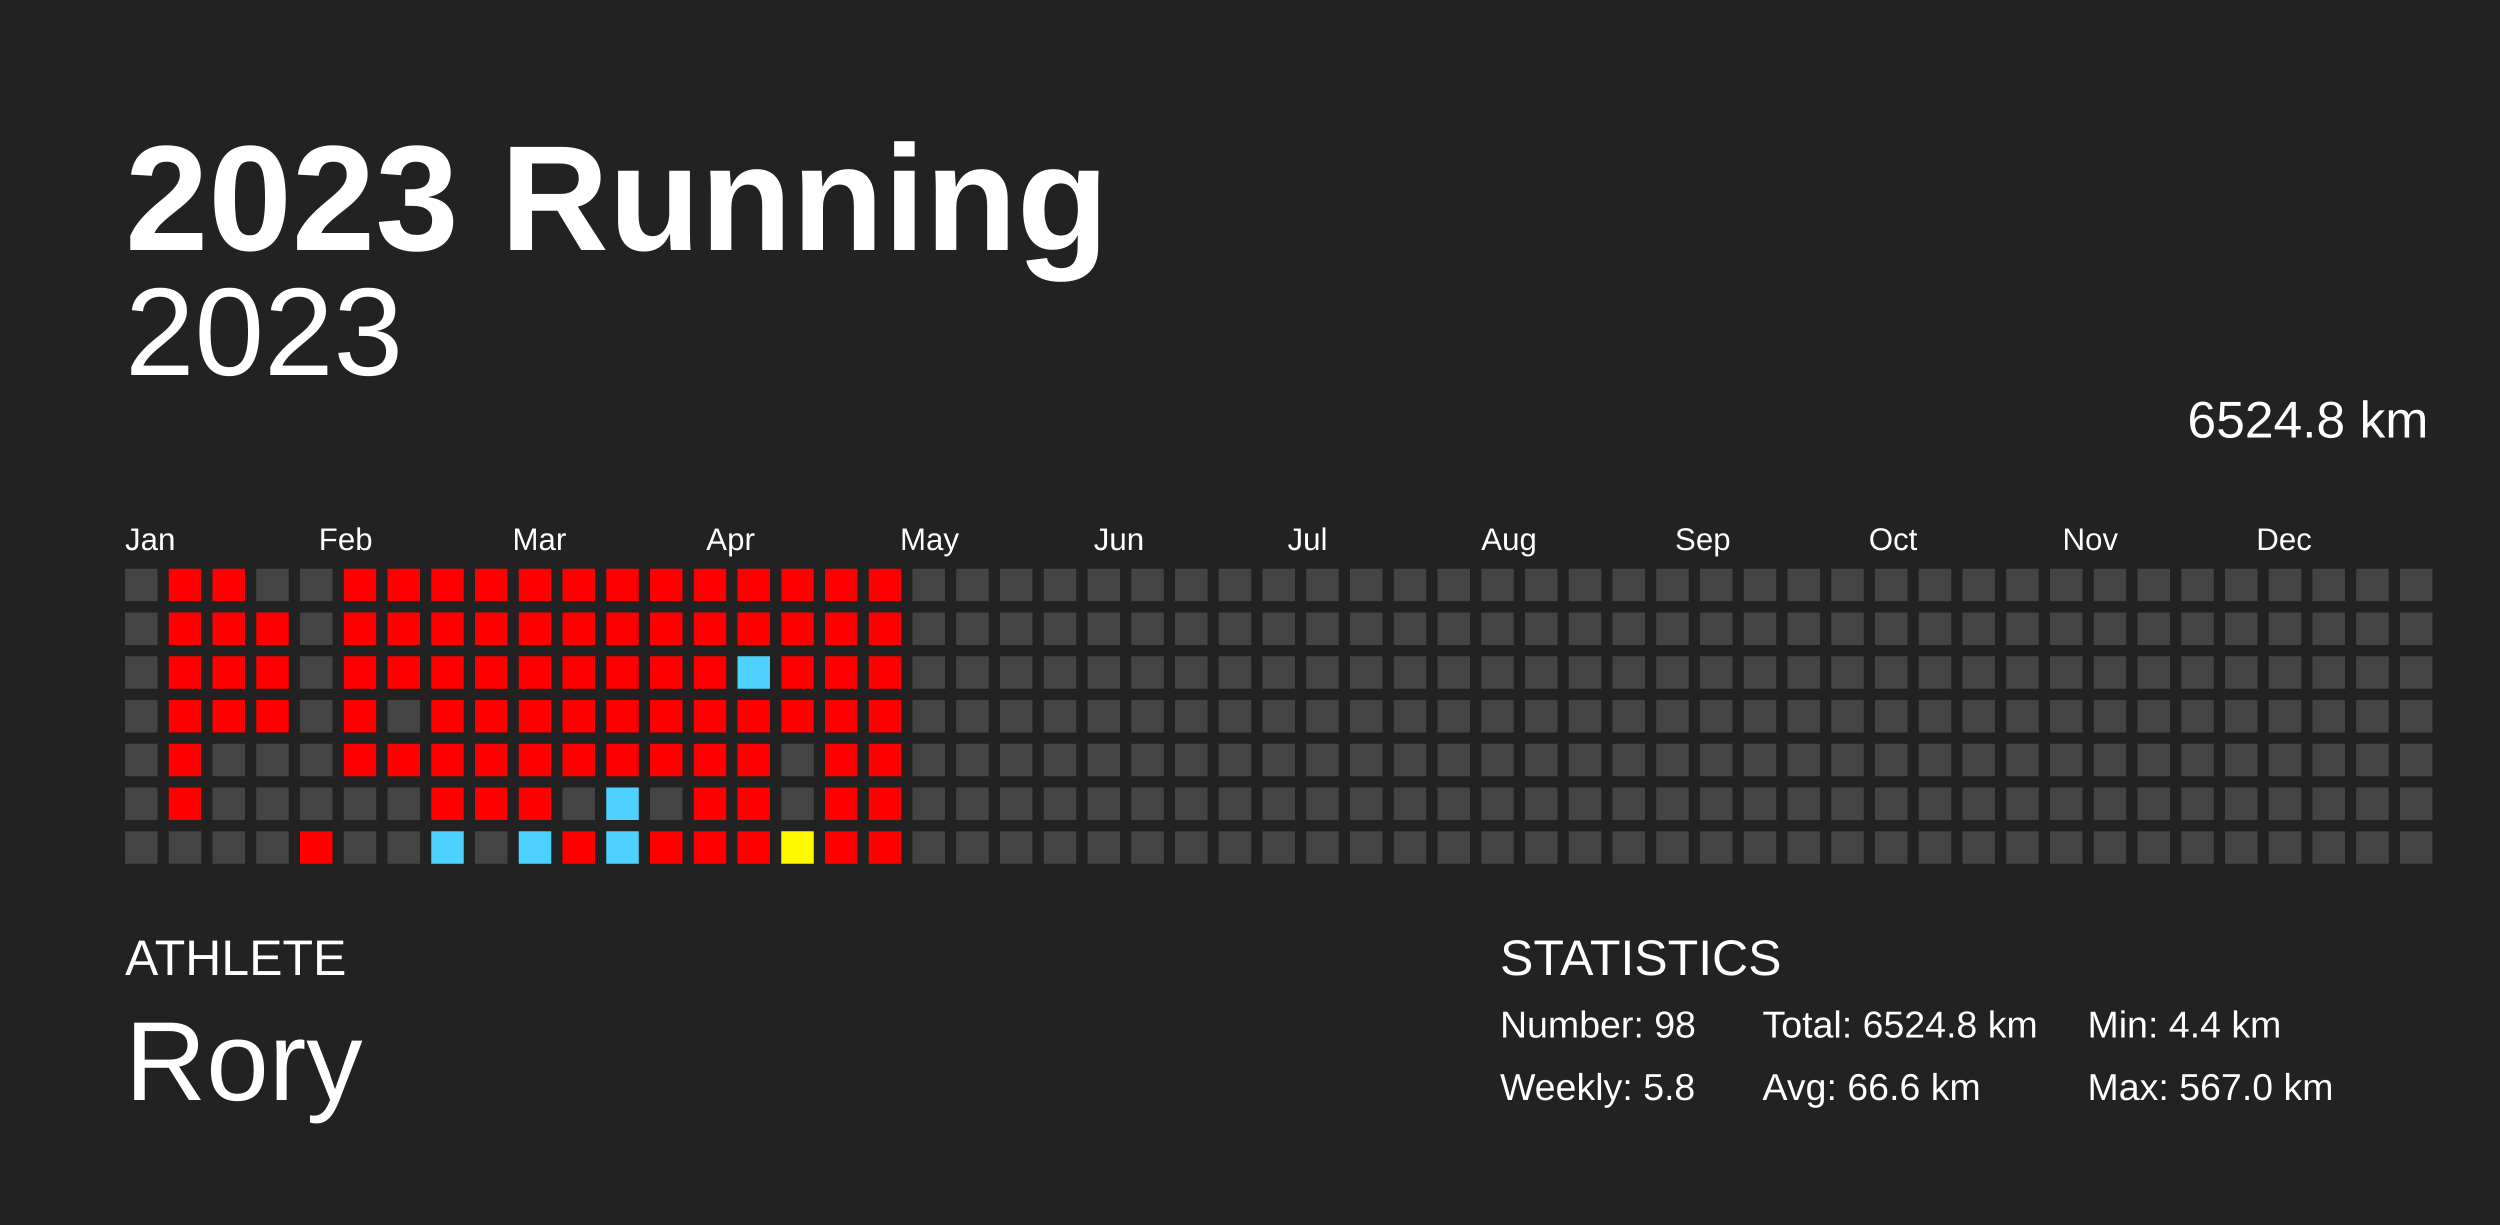
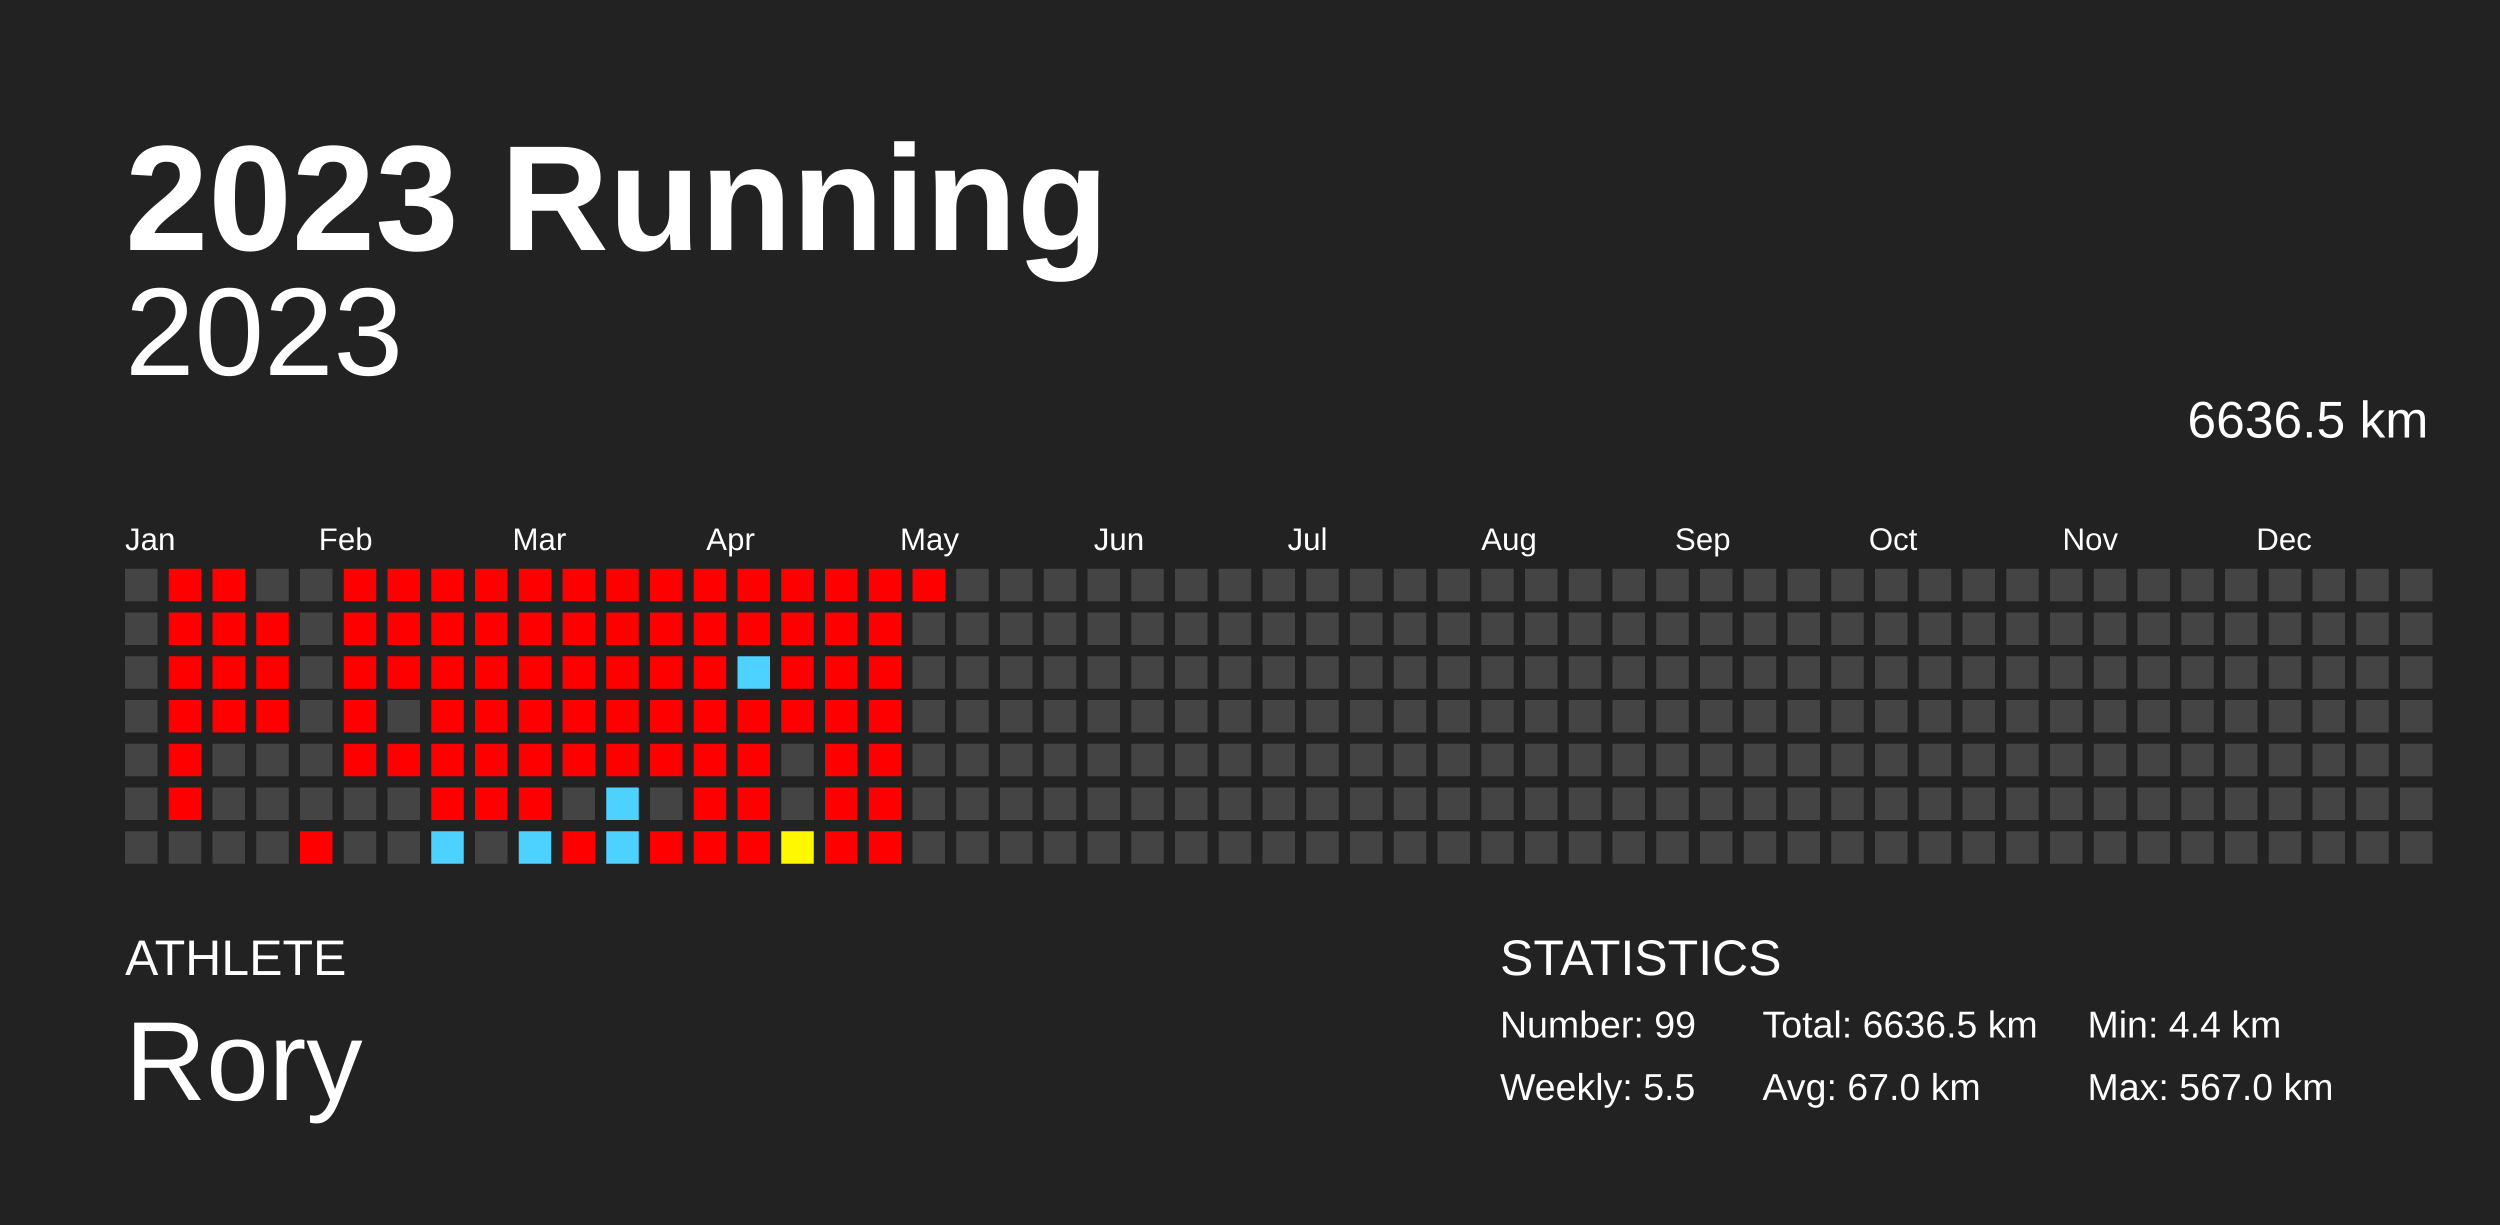
<svg xmlns="http://www.w3.org/2000/svg" baseProfile="full" height="98mm" version="1.1" viewBox="0,0,200,98" width="200mm">
  <defs />
  <rect fill="#222222" height="98" width="200" x="0" y="0" />
  <text fill="#FFFFFF" style="font-size:12px; font-family:Arial; font-weight:bold;" x="10" y="20">2023 Running</text>
  <text fill="#FFFFFF" style="font-size:4px; font-family:Arial" x="10" y="78">ATHLETE</text>
  <text fill="#FFFFFF" style="font-size:9px; font-family:Arial" x="10" y="88">Rory</text>
  <text fill="#FFFFFF" style="font-size:4px; font-family:Arial" x="120" y="78">STATISTICS</text>
-   <text fill="#FFFFFF" style="font-size:3px; font-family:Arial" x="120" y="83">Number: 98</text>
-   <text fill="#FFFFFF" style="font-size:3px; font-family:Arial" x="120" y="88">Weekly: 5.8</text>
-   <text fill="#FFFFFF" style="font-size:3px; font-family:Arial" x="141" y="83">Total: 6524.8 km</text>
-   <text fill="#FFFFFF" style="font-size:3px; font-family:Arial" x="141" y="88">Avg: 66.6 km</text>
+   <text fill="#FFFFFF" style="font-size:3px; font-family:Arial" x="120" y="83">Number: 99</text>
+   <text fill="#FFFFFF" style="font-size:3px; font-family:Arial" x="120" y="88">Weekly: 5.5</text>
+   <text fill="#FFFFFF" style="font-size:3px; font-family:Arial" x="141" y="83">Total: 6636.5 km</text>
+   <text fill="#FFFFFF" style="font-size:3px; font-family:Arial" x="141" y="88">Avg: 67.0 km</text>
  <text fill="#FFFFFF" style="font-size:3px; font-family:Arial" x="167" y="83">Min: 4.4 km</text>
  <text fill="#FFFFFF" style="font-size:3px; font-family:Arial" x="167" y="88">Max: 567.0 km</text>
  <text alignment-baseline="hanging" fill="#FFFFFF" style="font-size:10.0px; font-family:Arial;" x="10" y="30">2023</text>
-   <text alignment-baseline="hanging" fill="#FFFFFF" style="font-size:4.125px; font-family:Arial;" x="175" y="35">6524.8 km</text>
+   <text alignment-baseline="hanging" fill="#FFFFFF" style="font-size:4.125px; font-family:Arial;" x="175" y="35">6636.5 km</text>
  <text fill="#FFFFFF" style="font-size:2.5px; font-family:Arial" x="10.0" y="44">Jan</text>
  <text fill="#FFFFFF" style="font-size:2.5px; font-family:Arial" x="25.5" y="44">Feb</text>
  <text fill="#FFFFFF" style="font-size:2.5px; font-family:Arial" x="41.0" y="44">Mar</text>
  <text fill="#FFFFFF" style="font-size:2.5px; font-family:Arial" x="56.5" y="44">Apr</text>
  <text fill="#FFFFFF" style="font-size:2.5px; font-family:Arial" x="72.0" y="44">May</text>
  <text fill="#FFFFFF" style="font-size:2.5px; font-family:Arial" x="87.5" y="44">Jun</text>
  <text fill="#FFFFFF" style="font-size:2.5px; font-family:Arial" x="103.0" y="44">Jul</text>
  <text fill="#FFFFFF" style="font-size:2.5px; font-family:Arial" x="118.5" y="44">Aug</text>
  <text fill="#FFFFFF" style="font-size:2.5px; font-family:Arial" x="134.0" y="44">Sep</text>
  <text fill="#FFFFFF" style="font-size:2.5px; font-family:Arial" x="149.5" y="44">Oct</text>
  <text fill="#FFFFFF" style="font-size:2.5px; font-family:Arial" x="165.0" y="44">Nov</text>
  <text fill="#FFFFFF" style="font-size:2.5px; font-family:Arial" x="180.5" y="44">Dec</text>
  <rect fill="#444444" height="2.6" width="2.6" x="10.0" y="45.5" />
  <rect fill="#444444" height="2.6" width="2.6" x="10.0" y="49.0" />
  <rect fill="#444444" height="2.6" width="2.6" x="10.0" y="52.5" />
  <rect fill="#444444" height="2.6" width="2.6" x="10.0" y="56.0" />
  <rect fill="#444444" height="2.6" width="2.6" x="10.0" y="59.5" />
  <rect fill="#444444" height="2.6" width="2.6" x="10.0" y="63.0" />
  <rect fill="#444444" height="2.6" width="2.6" x="10.0" y="66.5" />
  <rect fill="red" height="2.6" width="2.6" x="13.5" y="45.5" />
  <rect fill="red" height="2.6" width="2.6" x="13.5" y="49.0" />
  <rect fill="red" height="2.6" width="2.6" x="13.5" y="52.5" />
  <rect fill="red" height="2.6" width="2.6" x="13.5" y="56.0" />
  <rect fill="red" height="2.6" width="2.6" x="13.5" y="59.5" />
  <rect fill="red" height="2.6" width="2.6" x="13.5" y="63.0" />
  <rect fill="#444444" height="2.6" width="2.6" x="13.5" y="66.5" />
  <rect fill="red" height="2.6" width="2.6" x="17.0" y="45.5" />
  <rect fill="red" height="2.6" width="2.6" x="17.0" y="49.0" />
  <rect fill="red" height="2.6" width="2.6" x="17.0" y="52.5" />
  <rect fill="red" height="2.6" width="2.6" x="17.0" y="56.0" />
  <rect fill="#444444" height="2.6" width="2.6" x="17.0" y="59.5" />
  <rect fill="#444444" height="2.6" width="2.6" x="17.0" y="63.0" />
  <rect fill="#444444" height="2.6" width="2.6" x="17.0" y="66.5" />
  <rect fill="#444444" height="2.6" width="2.6" x="20.5" y="45.5" />
  <rect fill="red" height="2.6" width="2.6" x="20.5" y="49.0" />
  <rect fill="red" height="2.6" width="2.6" x="20.5" y="52.5" />
  <rect fill="red" height="2.6" width="2.6" x="20.5" y="56.0" />
  <rect fill="#444444" height="2.6" width="2.6" x="20.5" y="59.5" />
  <rect fill="#444444" height="2.6" width="2.6" x="20.5" y="63.0" />
  <rect fill="#444444" height="2.6" width="2.6" x="20.5" y="66.5" />
  <rect fill="#444444" height="2.6" width="2.6" x="24.0" y="45.5" />
  <rect fill="#444444" height="2.6" width="2.6" x="24.0" y="49.0" />
  <rect fill="#444444" height="2.6" width="2.6" x="24.0" y="52.5" />
  <rect fill="#444444" height="2.6" width="2.6" x="24.0" y="56.0" />
  <rect fill="#444444" height="2.6" width="2.6" x="24.0" y="59.5" />
  <rect fill="#444444" height="2.6" width="2.6" x="24.0" y="63.0" />
  <rect fill="red" height="2.6" width="2.6" x="24.0" y="66.5" />
  <rect fill="red" height="2.6" width="2.6" x="27.5" y="45.5" />
  <rect fill="red" height="2.6" width="2.6" x="27.5" y="49.0" />
  <rect fill="red" height="2.6" width="2.6" x="27.5" y="52.5" />
  <rect fill="red" height="2.6" width="2.6" x="27.5" y="56.0" />
  <rect fill="red" height="2.6" width="2.6" x="27.5" y="59.5" />
  <rect fill="#444444" height="2.6" width="2.6" x="27.5" y="63.0" />
  <rect fill="#444444" height="2.6" width="2.6" x="27.5" y="66.5" />
  <rect fill="red" height="2.6" width="2.6" x="31.0" y="45.5" />
  <rect fill="red" height="2.6" width="2.6" x="31.0" y="49.0" />
  <rect fill="red" height="2.6" width="2.6" x="31.0" y="52.5" />
  <rect fill="#444444" height="2.6" width="2.6" x="31.0" y="56.0" />
  <rect fill="red" height="2.6" width="2.6" x="31.0" y="59.5" />
  <rect fill="#444444" height="2.6" width="2.6" x="31.0" y="63.0" />
  <rect fill="#444444" height="2.6" width="2.6" x="31.0" y="66.5" />
  <rect fill="red" height="2.6" width="2.6" x="34.5" y="45.5" />
  <rect fill="red" height="2.6" width="2.6" x="34.5" y="49.0" />
  <rect fill="red" height="2.6" width="2.6" x="34.5" y="52.5" />
  <rect fill="red" height="2.6" width="2.6" x="34.5" y="56.0" />
  <rect fill="red" height="2.6" width="2.6" x="34.5" y="59.5" />
  <rect fill="red" height="2.6" width="2.6" x="34.5" y="63.0" />
  <rect fill="#4dd2ff" height="2.6" width="2.6" x="34.5" y="66.5" />
  <rect fill="red" height="2.6" width="2.6" x="38.0" y="45.5" />
  <rect fill="red" height="2.6" width="2.6" x="38.0" y="49.0" />
  <rect fill="red" height="2.6" width="2.6" x="38.0" y="52.5" />
  <rect fill="red" height="2.6" width="2.6" x="38.0" y="56.0" />
  <rect fill="red" height="2.6" width="2.6" x="38.0" y="59.5" />
  <rect fill="red" height="2.6" width="2.6" x="38.0" y="63.0" />
  <rect fill="#444444" height="2.6" width="2.6" x="38.0" y="66.5" />
  <rect fill="red" height="2.6" width="2.6" x="41.5" y="45.5" />
  <rect fill="red" height="2.6" width="2.6" x="41.5" y="49.0" />
  <rect fill="red" height="2.6" width="2.6" x="41.5" y="52.5" />
  <rect fill="red" height="2.6" width="2.6" x="41.5" y="56.0" />
  <rect fill="red" height="2.6" width="2.6" x="41.5" y="59.5" />
  <rect fill="red" height="2.6" width="2.6" x="41.5" y="63.0" />
  <rect fill="#4dd2ff" height="2.6" width="2.6" x="41.5" y="66.5" />
  <rect fill="red" height="2.6" width="2.6" x="45.0" y="45.5" />
  <rect fill="red" height="2.6" width="2.6" x="45.0" y="49.0" />
  <rect fill="red" height="2.6" width="2.6" x="45.0" y="52.5" />
  <rect fill="red" height="2.6" width="2.6" x="45.0" y="56.0" />
  <rect fill="red" height="2.6" width="2.6" x="45.0" y="59.5" />
  <rect fill="#444444" height="2.6" width="2.6" x="45.0" y="63.0" />
  <rect fill="red" height="2.6" width="2.6" x="45.0" y="66.5" />
  <rect fill="red" height="2.6" width="2.6" x="48.5" y="45.5" />
  <rect fill="red" height="2.6" width="2.6" x="48.5" y="49.0" />
  <rect fill="red" height="2.6" width="2.6" x="48.5" y="52.5" />
  <rect fill="red" height="2.6" width="2.6" x="48.5" y="56.0" />
  <rect fill="red" height="2.6" width="2.6" x="48.5" y="59.5" />
  <rect fill="#4dd2ff" height="2.6" width="2.6" x="48.5" y="63.0" />
  <rect fill="#4dd2ff" height="2.6" width="2.6" x="48.5" y="66.5" />
  <rect fill="red" height="2.6" width="2.6" x="52.0" y="45.5" />
  <rect fill="red" height="2.6" width="2.6" x="52.0" y="49.0" />
  <rect fill="red" height="2.6" width="2.6" x="52.0" y="52.5" />
  <rect fill="red" height="2.6" width="2.6" x="52.0" y="56.0" />
  <rect fill="red" height="2.6" width="2.6" x="52.0" y="59.5" />
  <rect fill="#444444" height="2.6" width="2.6" x="52.0" y="63.0" />
  <rect fill="red" height="2.6" width="2.6" x="52.0" y="66.5" />
  <rect fill="red" height="2.6" width="2.6" x="55.5" y="45.5" />
  <rect fill="red" height="2.6" width="2.6" x="55.5" y="49.0" />
  <rect fill="red" height="2.6" width="2.6" x="55.5" y="52.5" />
  <rect fill="red" height="2.6" width="2.6" x="55.5" y="56.0" />
  <rect fill="red" height="2.6" width="2.6" x="55.5" y="59.5" />
  <rect fill="red" height="2.6" width="2.6" x="55.5" y="63.0" />
  <rect fill="red" height="2.6" width="2.6" x="55.5" y="66.5" />
  <rect fill="red" height="2.6" width="2.6" x="59.0" y="45.5" />
  <rect fill="red" height="2.6" width="2.6" x="59.0" y="49.0" />
  <rect fill="#4dd2ff" height="2.6" width="2.6" x="59.0" y="52.5" />
  <rect fill="red" height="2.6" width="2.6" x="59.0" y="56.0" />
  <rect fill="red" height="2.6" width="2.6" x="59.0" y="59.5" />
  <rect fill="red" height="2.6" width="2.6" x="59.0" y="63.0" />
  <rect fill="red" height="2.6" width="2.6" x="59.0" y="66.5" />
  <rect fill="red" height="2.6" width="2.6" x="62.5" y="45.5" />
  <rect fill="red" height="2.6" width="2.6" x="62.5" y="49.0" />
  <rect fill="red" height="2.6" width="2.6" x="62.5" y="52.5" />
  <rect fill="red" height="2.6" width="2.6" x="62.5" y="56.0" />
  <rect fill="#444444" height="2.6" width="2.6" x="62.5" y="59.5" />
  <rect fill="#444444" height="2.6" width="2.6" x="62.5" y="63.0" />
  <rect fill="#fff800" height="2.6" width="2.6" x="62.5" y="66.5" />
  <rect fill="red" height="2.6" width="2.6" x="66.0" y="45.5" />
  <rect fill="red" height="2.6" width="2.6" x="66.0" y="49.0" />
  <rect fill="red" height="2.6" width="2.6" x="66.0" y="52.5" />
  <rect fill="red" height="2.6" width="2.6" x="66.0" y="56.0" />
  <rect fill="red" height="2.6" width="2.6" x="66.0" y="59.5" />
  <rect fill="red" height="2.6" width="2.6" x="66.0" y="63.0" />
  <rect fill="red" height="2.6" width="2.6" x="66.0" y="66.5" />
  <rect fill="red" height="2.6" width="2.6" x="69.5" y="45.5" />
  <rect fill="red" height="2.6" width="2.6" x="69.5" y="49.0" />
  <rect fill="red" height="2.6" width="2.6" x="69.5" y="52.5" />
  <rect fill="red" height="2.6" width="2.6" x="69.5" y="56.0" />
  <rect fill="red" height="2.6" width="2.6" x="69.5" y="59.5" />
  <rect fill="red" height="2.6" width="2.6" x="69.5" y="63.0" />
  <rect fill="red" height="2.6" width="2.6" x="69.5" y="66.5" />
-   <rect fill="#444444" height="2.6" width="2.6" x="73.0" y="45.5" />
+   <rect fill="red" height="2.6" width="2.6" x="73.0" y="45.5" />
  <rect fill="#444444" height="2.6" width="2.6" x="73.0" y="49.0" />
  <rect fill="#444444" height="2.6" width="2.6" x="73.0" y="52.5" />
  <rect fill="#444444" height="2.6" width="2.6" x="73.0" y="56.0" />
  <rect fill="#444444" height="2.6" width="2.6" x="73.0" y="59.5" />
  <rect fill="#444444" height="2.6" width="2.6" x="73.0" y="63.0" />
  <rect fill="#444444" height="2.6" width="2.6" x="73.0" y="66.5" />
  <rect fill="#444444" height="2.6" width="2.6" x="76.5" y="45.5" />
  <rect fill="#444444" height="2.6" width="2.6" x="76.5" y="49.0" />
  <rect fill="#444444" height="2.6" width="2.6" x="76.5" y="52.5" />
  <rect fill="#444444" height="2.6" width="2.6" x="76.5" y="56.0" />
  <rect fill="#444444" height="2.6" width="2.6" x="76.5" y="59.5" />
  <rect fill="#444444" height="2.6" width="2.6" x="76.5" y="63.0" />
  <rect fill="#444444" height="2.6" width="2.6" x="76.5" y="66.5" />
  <rect fill="#444444" height="2.6" width="2.6" x="80.0" y="45.5" />
  <rect fill="#444444" height="2.6" width="2.6" x="80.0" y="49.0" />
  <rect fill="#444444" height="2.6" width="2.6" x="80.0" y="52.5" />
  <rect fill="#444444" height="2.6" width="2.6" x="80.0" y="56.0" />
  <rect fill="#444444" height="2.6" width="2.6" x="80.0" y="59.5" />
  <rect fill="#444444" height="2.6" width="2.6" x="80.0" y="63.0" />
  <rect fill="#444444" height="2.6" width="2.6" x="80.0" y="66.5" />
  <rect fill="#444444" height="2.6" width="2.6" x="83.5" y="45.5" />
  <rect fill="#444444" height="2.6" width="2.6" x="83.5" y="49.0" />
  <rect fill="#444444" height="2.6" width="2.6" x="83.5" y="52.5" />
  <rect fill="#444444" height="2.6" width="2.6" x="83.5" y="56.0" />
  <rect fill="#444444" height="2.6" width="2.6" x="83.5" y="59.5" />
  <rect fill="#444444" height="2.6" width="2.6" x="83.5" y="63.0" />
  <rect fill="#444444" height="2.6" width="2.6" x="83.5" y="66.5" />
  <rect fill="#444444" height="2.6" width="2.6" x="87.0" y="45.5" />
  <rect fill="#444444" height="2.6" width="2.6" x="87.0" y="49.0" />
  <rect fill="#444444" height="2.6" width="2.6" x="87.0" y="52.5" />
  <rect fill="#444444" height="2.6" width="2.6" x="87.0" y="56.0" />
  <rect fill="#444444" height="2.6" width="2.6" x="87.0" y="59.5" />
  <rect fill="#444444" height="2.6" width="2.6" x="87.0" y="63.0" />
  <rect fill="#444444" height="2.6" width="2.6" x="87.0" y="66.5" />
  <rect fill="#444444" height="2.6" width="2.6" x="90.5" y="45.5" />
  <rect fill="#444444" height="2.6" width="2.6" x="90.5" y="49.0" />
  <rect fill="#444444" height="2.6" width="2.6" x="90.5" y="52.5" />
  <rect fill="#444444" height="2.6" width="2.6" x="90.5" y="56.0" />
  <rect fill="#444444" height="2.6" width="2.6" x="90.5" y="59.5" />
  <rect fill="#444444" height="2.6" width="2.6" x="90.5" y="63.0" />
  <rect fill="#444444" height="2.6" width="2.6" x="90.5" y="66.5" />
  <rect fill="#444444" height="2.6" width="2.6" x="94.0" y="45.5" />
  <rect fill="#444444" height="2.6" width="2.6" x="94.0" y="49.0" />
  <rect fill="#444444" height="2.6" width="2.6" x="94.0" y="52.5" />
  <rect fill="#444444" height="2.6" width="2.6" x="94.0" y="56.0" />
  <rect fill="#444444" height="2.6" width="2.6" x="94.0" y="59.5" />
  <rect fill="#444444" height="2.6" width="2.6" x="94.0" y="63.0" />
  <rect fill="#444444" height="2.6" width="2.6" x="94.0" y="66.5" />
  <rect fill="#444444" height="2.6" width="2.6" x="97.5" y="45.5" />
  <rect fill="#444444" height="2.6" width="2.6" x="97.5" y="49.0" />
  <rect fill="#444444" height="2.6" width="2.6" x="97.5" y="52.5" />
  <rect fill="#444444" height="2.6" width="2.6" x="97.5" y="56.0" />
  <rect fill="#444444" height="2.6" width="2.6" x="97.5" y="59.5" />
  <rect fill="#444444" height="2.6" width="2.6" x="97.5" y="63.0" />
  <rect fill="#444444" height="2.6" width="2.6" x="97.5" y="66.5" />
  <rect fill="#444444" height="2.6" width="2.6" x="101.0" y="45.5" />
  <rect fill="#444444" height="2.6" width="2.6" x="101.0" y="49.0" />
  <rect fill="#444444" height="2.6" width="2.6" x="101.0" y="52.5" />
  <rect fill="#444444" height="2.6" width="2.6" x="101.0" y="56.0" />
  <rect fill="#444444" height="2.6" width="2.6" x="101.0" y="59.5" />
  <rect fill="#444444" height="2.6" width="2.6" x="101.0" y="63.0" />
  <rect fill="#444444" height="2.6" width="2.6" x="101.0" y="66.5" />
  <rect fill="#444444" height="2.6" width="2.6" x="104.5" y="45.5" />
  <rect fill="#444444" height="2.6" width="2.6" x="104.5" y="49.0" />
  <rect fill="#444444" height="2.6" width="2.6" x="104.5" y="52.5" />
  <rect fill="#444444" height="2.6" width="2.6" x="104.5" y="56.0" />
  <rect fill="#444444" height="2.6" width="2.6" x="104.5" y="59.5" />
  <rect fill="#444444" height="2.6" width="2.6" x="104.5" y="63.0" />
  <rect fill="#444444" height="2.6" width="2.6" x="104.5" y="66.5" />
  <rect fill="#444444" height="2.6" width="2.6" x="108.0" y="45.5" />
  <rect fill="#444444" height="2.6" width="2.6" x="108.0" y="49.0" />
  <rect fill="#444444" height="2.6" width="2.6" x="108.0" y="52.5" />
  <rect fill="#444444" height="2.6" width="2.6" x="108.0" y="56.0" />
  <rect fill="#444444" height="2.6" width="2.6" x="108.0" y="59.5" />
  <rect fill="#444444" height="2.6" width="2.6" x="108.0" y="63.0" />
  <rect fill="#444444" height="2.6" width="2.6" x="108.0" y="66.5" />
  <rect fill="#444444" height="2.6" width="2.6" x="111.5" y="45.5" />
  <rect fill="#444444" height="2.6" width="2.6" x="111.5" y="49.0" />
  <rect fill="#444444" height="2.6" width="2.6" x="111.5" y="52.5" />
  <rect fill="#444444" height="2.6" width="2.6" x="111.5" y="56.0" />
  <rect fill="#444444" height="2.6" width="2.6" x="111.5" y="59.5" />
  <rect fill="#444444" height="2.6" width="2.6" x="111.5" y="63.0" />
  <rect fill="#444444" height="2.6" width="2.6" x="111.5" y="66.5" />
  <rect fill="#444444" height="2.6" width="2.6" x="115.0" y="45.5" />
  <rect fill="#444444" height="2.6" width="2.6" x="115.0" y="49.0" />
  <rect fill="#444444" height="2.6" width="2.6" x="115.0" y="52.5" />
  <rect fill="#444444" height="2.6" width="2.6" x="115.0" y="56.0" />
  <rect fill="#444444" height="2.6" width="2.6" x="115.0" y="59.5" />
  <rect fill="#444444" height="2.6" width="2.6" x="115.0" y="63.0" />
  <rect fill="#444444" height="2.6" width="2.6" x="115.0" y="66.5" />
  <rect fill="#444444" height="2.6" width="2.6" x="118.5" y="45.5" />
  <rect fill="#444444" height="2.6" width="2.6" x="118.5" y="49.0" />
  <rect fill="#444444" height="2.6" width="2.6" x="118.5" y="52.5" />
  <rect fill="#444444" height="2.6" width="2.6" x="118.5" y="56.0" />
  <rect fill="#444444" height="2.6" width="2.6" x="118.5" y="59.5" />
  <rect fill="#444444" height="2.6" width="2.6" x="118.5" y="63.0" />
  <rect fill="#444444" height="2.6" width="2.6" x="118.5" y="66.5" />
  <rect fill="#444444" height="2.6" width="2.6" x="122.0" y="45.5" />
  <rect fill="#444444" height="2.6" width="2.6" x="122.0" y="49.0" />
  <rect fill="#444444" height="2.6" width="2.6" x="122.0" y="52.5" />
  <rect fill="#444444" height="2.6" width="2.6" x="122.0" y="56.0" />
  <rect fill="#444444" height="2.6" width="2.6" x="122.0" y="59.5" />
  <rect fill="#444444" height="2.6" width="2.6" x="122.0" y="63.0" />
  <rect fill="#444444" height="2.6" width="2.6" x="122.0" y="66.5" />
  <rect fill="#444444" height="2.6" width="2.6" x="125.5" y="45.5" />
  <rect fill="#444444" height="2.6" width="2.6" x="125.5" y="49.0" />
  <rect fill="#444444" height="2.6" width="2.6" x="125.5" y="52.5" />
  <rect fill="#444444" height="2.6" width="2.6" x="125.5" y="56.0" />
  <rect fill="#444444" height="2.6" width="2.6" x="125.5" y="59.5" />
  <rect fill="#444444" height="2.6" width="2.6" x="125.5" y="63.0" />
  <rect fill="#444444" height="2.6" width="2.6" x="125.5" y="66.5" />
  <rect fill="#444444" height="2.6" width="2.6" x="129.0" y="45.5" />
  <rect fill="#444444" height="2.6" width="2.6" x="129.0" y="49.0" />
  <rect fill="#444444" height="2.6" width="2.6" x="129.0" y="52.5" />
  <rect fill="#444444" height="2.6" width="2.6" x="129.0" y="56.0" />
  <rect fill="#444444" height="2.6" width="2.6" x="129.0" y="59.5" />
  <rect fill="#444444" height="2.6" width="2.6" x="129.0" y="63.0" />
  <rect fill="#444444" height="2.6" width="2.6" x="129.0" y="66.5" />
  <rect fill="#444444" height="2.6" width="2.6" x="132.5" y="45.5" />
  <rect fill="#444444" height="2.6" width="2.6" x="132.5" y="49.0" />
  <rect fill="#444444" height="2.6" width="2.6" x="132.5" y="52.5" />
  <rect fill="#444444" height="2.6" width="2.6" x="132.5" y="56.0" />
  <rect fill="#444444" height="2.6" width="2.6" x="132.5" y="59.5" />
  <rect fill="#444444" height="2.6" width="2.6" x="132.5" y="63.0" />
  <rect fill="#444444" height="2.6" width="2.6" x="132.5" y="66.5" />
  <rect fill="#444444" height="2.6" width="2.6" x="136.0" y="45.5" />
  <rect fill="#444444" height="2.6" width="2.6" x="136.0" y="49.0" />
  <rect fill="#444444" height="2.6" width="2.6" x="136.0" y="52.5" />
  <rect fill="#444444" height="2.6" width="2.6" x="136.0" y="56.0" />
  <rect fill="#444444" height="2.6" width="2.6" x="136.0" y="59.5" />
  <rect fill="#444444" height="2.6" width="2.6" x="136.0" y="63.0" />
  <rect fill="#444444" height="2.6" width="2.6" x="136.0" y="66.5" />
  <rect fill="#444444" height="2.6" width="2.6" x="139.5" y="45.5" />
  <rect fill="#444444" height="2.6" width="2.6" x="139.5" y="49.0" />
  <rect fill="#444444" height="2.6" width="2.6" x="139.5" y="52.5" />
  <rect fill="#444444" height="2.6" width="2.6" x="139.5" y="56.0" />
  <rect fill="#444444" height="2.6" width="2.6" x="139.5" y="59.5" />
  <rect fill="#444444" height="2.6" width="2.6" x="139.5" y="63.0" />
  <rect fill="#444444" height="2.6" width="2.6" x="139.5" y="66.5" />
  <rect fill="#444444" height="2.6" width="2.6" x="143.0" y="45.5" />
  <rect fill="#444444" height="2.6" width="2.6" x="143.0" y="49.0" />
  <rect fill="#444444" height="2.6" width="2.6" x="143.0" y="52.5" />
  <rect fill="#444444" height="2.6" width="2.6" x="143.0" y="56.0" />
  <rect fill="#444444" height="2.6" width="2.6" x="143.0" y="59.5" />
  <rect fill="#444444" height="2.6" width="2.6" x="143.0" y="63.0" />
  <rect fill="#444444" height="2.6" width="2.6" x="143.0" y="66.5" />
  <rect fill="#444444" height="2.6" width="2.6" x="146.5" y="45.5" />
  <rect fill="#444444" height="2.6" width="2.6" x="146.5" y="49.0" />
  <rect fill="#444444" height="2.6" width="2.6" x="146.5" y="52.5" />
  <rect fill="#444444" height="2.6" width="2.6" x="146.5" y="56.0" />
  <rect fill="#444444" height="2.6" width="2.6" x="146.5" y="59.5" />
  <rect fill="#444444" height="2.6" width="2.6" x="146.5" y="63.0" />
  <rect fill="#444444" height="2.6" width="2.6" x="146.5" y="66.5" />
  <rect fill="#444444" height="2.6" width="2.6" x="150.0" y="45.5" />
  <rect fill="#444444" height="2.6" width="2.6" x="150.0" y="49.0" />
  <rect fill="#444444" height="2.6" width="2.6" x="150.0" y="52.5" />
  <rect fill="#444444" height="2.6" width="2.6" x="150.0" y="56.0" />
  <rect fill="#444444" height="2.6" width="2.6" x="150.0" y="59.5" />
  <rect fill="#444444" height="2.6" width="2.6" x="150.0" y="63.0" />
  <rect fill="#444444" height="2.6" width="2.6" x="150.0" y="66.5" />
  <rect fill="#444444" height="2.6" width="2.6" x="153.5" y="45.5" />
  <rect fill="#444444" height="2.6" width="2.6" x="153.5" y="49.0" />
  <rect fill="#444444" height="2.6" width="2.6" x="153.5" y="52.5" />
  <rect fill="#444444" height="2.6" width="2.6" x="153.5" y="56.0" />
  <rect fill="#444444" height="2.6" width="2.6" x="153.5" y="59.5" />
  <rect fill="#444444" height="2.6" width="2.6" x="153.5" y="63.0" />
  <rect fill="#444444" height="2.6" width="2.6" x="153.5" y="66.5" />
  <rect fill="#444444" height="2.6" width="2.6" x="157.0" y="45.5" />
  <rect fill="#444444" height="2.6" width="2.6" x="157.0" y="49.0" />
  <rect fill="#444444" height="2.6" width="2.6" x="157.0" y="52.5" />
  <rect fill="#444444" height="2.6" width="2.6" x="157.0" y="56.0" />
  <rect fill="#444444" height="2.6" width="2.6" x="157.0" y="59.5" />
  <rect fill="#444444" height="2.6" width="2.6" x="157.0" y="63.0" />
  <rect fill="#444444" height="2.6" width="2.6" x="157.0" y="66.5" />
  <rect fill="#444444" height="2.6" width="2.6" x="160.5" y="45.5" />
  <rect fill="#444444" height="2.6" width="2.6" x="160.5" y="49.0" />
  <rect fill="#444444" height="2.6" width="2.6" x="160.5" y="52.5" />
  <rect fill="#444444" height="2.6" width="2.6" x="160.5" y="56.0" />
  <rect fill="#444444" height="2.6" width="2.6" x="160.5" y="59.5" />
  <rect fill="#444444" height="2.6" width="2.6" x="160.5" y="63.0" />
  <rect fill="#444444" height="2.6" width="2.6" x="160.5" y="66.5" />
  <rect fill="#444444" height="2.6" width="2.6" x="164.0" y="45.5" />
  <rect fill="#444444" height="2.6" width="2.6" x="164.0" y="49.0" />
  <rect fill="#444444" height="2.6" width="2.6" x="164.0" y="52.5" />
  <rect fill="#444444" height="2.6" width="2.6" x="164.0" y="56.0" />
  <rect fill="#444444" height="2.6" width="2.6" x="164.0" y="59.5" />
  <rect fill="#444444" height="2.6" width="2.6" x="164.0" y="63.0" />
  <rect fill="#444444" height="2.6" width="2.6" x="164.0" y="66.5" />
  <rect fill="#444444" height="2.6" width="2.6" x="167.5" y="45.5" />
  <rect fill="#444444" height="2.6" width="2.6" x="167.5" y="49.0" />
  <rect fill="#444444" height="2.6" width="2.6" x="167.5" y="52.5" />
  <rect fill="#444444" height="2.6" width="2.6" x="167.5" y="56.0" />
  <rect fill="#444444" height="2.6" width="2.6" x="167.5" y="59.5" />
  <rect fill="#444444" height="2.6" width="2.6" x="167.5" y="63.0" />
  <rect fill="#444444" height="2.6" width="2.6" x="167.5" y="66.5" />
  <rect fill="#444444" height="2.6" width="2.6" x="171.0" y="45.5" />
  <rect fill="#444444" height="2.6" width="2.6" x="171.0" y="49.0" />
  <rect fill="#444444" height="2.6" width="2.6" x="171.0" y="52.5" />
  <rect fill="#444444" height="2.6" width="2.6" x="171.0" y="56.0" />
  <rect fill="#444444" height="2.6" width="2.6" x="171.0" y="59.5" />
  <rect fill="#444444" height="2.6" width="2.6" x="171.0" y="63.0" />
  <rect fill="#444444" height="2.6" width="2.6" x="171.0" y="66.5" />
  <rect fill="#444444" height="2.6" width="2.6" x="174.5" y="45.5" />
  <rect fill="#444444" height="2.6" width="2.6" x="174.5" y="49.0" />
  <rect fill="#444444" height="2.6" width="2.6" x="174.5" y="52.5" />
  <rect fill="#444444" height="2.6" width="2.6" x="174.5" y="56.0" />
  <rect fill="#444444" height="2.6" width="2.6" x="174.5" y="59.5" />
  <rect fill="#444444" height="2.6" width="2.6" x="174.5" y="63.0" />
  <rect fill="#444444" height="2.6" width="2.6" x="174.5" y="66.5" />
  <rect fill="#444444" height="2.6" width="2.6" x="178.0" y="45.5" />
  <rect fill="#444444" height="2.6" width="2.6" x="178.0" y="49.0" />
  <rect fill="#444444" height="2.6" width="2.6" x="178.0" y="52.5" />
  <rect fill="#444444" height="2.6" width="2.6" x="178.0" y="56.0" />
  <rect fill="#444444" height="2.6" width="2.6" x="178.0" y="59.5" />
  <rect fill="#444444" height="2.6" width="2.6" x="178.0" y="63.0" />
  <rect fill="#444444" height="2.6" width="2.6" x="178.0" y="66.5" />
  <rect fill="#444444" height="2.6" width="2.6" x="181.5" y="45.5" />
  <rect fill="#444444" height="2.6" width="2.6" x="181.5" y="49.0" />
  <rect fill="#444444" height="2.6" width="2.6" x="181.5" y="52.5" />
  <rect fill="#444444" height="2.6" width="2.6" x="181.5" y="56.0" />
  <rect fill="#444444" height="2.6" width="2.6" x="181.5" y="59.5" />
  <rect fill="#444444" height="2.6" width="2.6" x="181.5" y="63.0" />
  <rect fill="#444444" height="2.6" width="2.6" x="181.5" y="66.5" />
  <rect fill="#444444" height="2.6" width="2.6" x="185.0" y="45.5" />
  <rect fill="#444444" height="2.6" width="2.6" x="185.0" y="49.0" />
  <rect fill="#444444" height="2.6" width="2.6" x="185.0" y="52.5" />
  <rect fill="#444444" height="2.6" width="2.6" x="185.0" y="56.0" />
  <rect fill="#444444" height="2.6" width="2.6" x="185.0" y="59.5" />
  <rect fill="#444444" height="2.6" width="2.6" x="185.0" y="63.0" />
  <rect fill="#444444" height="2.6" width="2.6" x="185.0" y="66.5" />
  <rect fill="#444444" height="2.6" width="2.6" x="188.5" y="45.5" />
  <rect fill="#444444" height="2.6" width="2.6" x="188.5" y="49.0" />
  <rect fill="#444444" height="2.6" width="2.6" x="188.5" y="52.5" />
  <rect fill="#444444" height="2.6" width="2.6" x="188.5" y="56.0" />
  <rect fill="#444444" height="2.6" width="2.6" x="188.5" y="59.5" />
  <rect fill="#444444" height="2.6" width="2.6" x="188.5" y="63.0" />
  <rect fill="#444444" height="2.6" width="2.6" x="188.5" y="66.5" />
  <rect fill="#444444" height="2.6" width="2.6" x="192.0" y="45.5" />
  <rect fill="#444444" height="2.6" width="2.6" x="192.0" y="49.0" />
  <rect fill="#444444" height="2.6" width="2.6" x="192.0" y="52.5" />
  <rect fill="#444444" height="2.6" width="2.6" x="192.0" y="56.0" />
  <rect fill="#444444" height="2.6" width="2.6" x="192.0" y="59.5" />
  <rect fill="#444444" height="2.6" width="2.6" x="192.0" y="63.0" />
  <rect fill="#444444" height="2.6" width="2.6" x="192.0" y="66.5" />
</svg>
